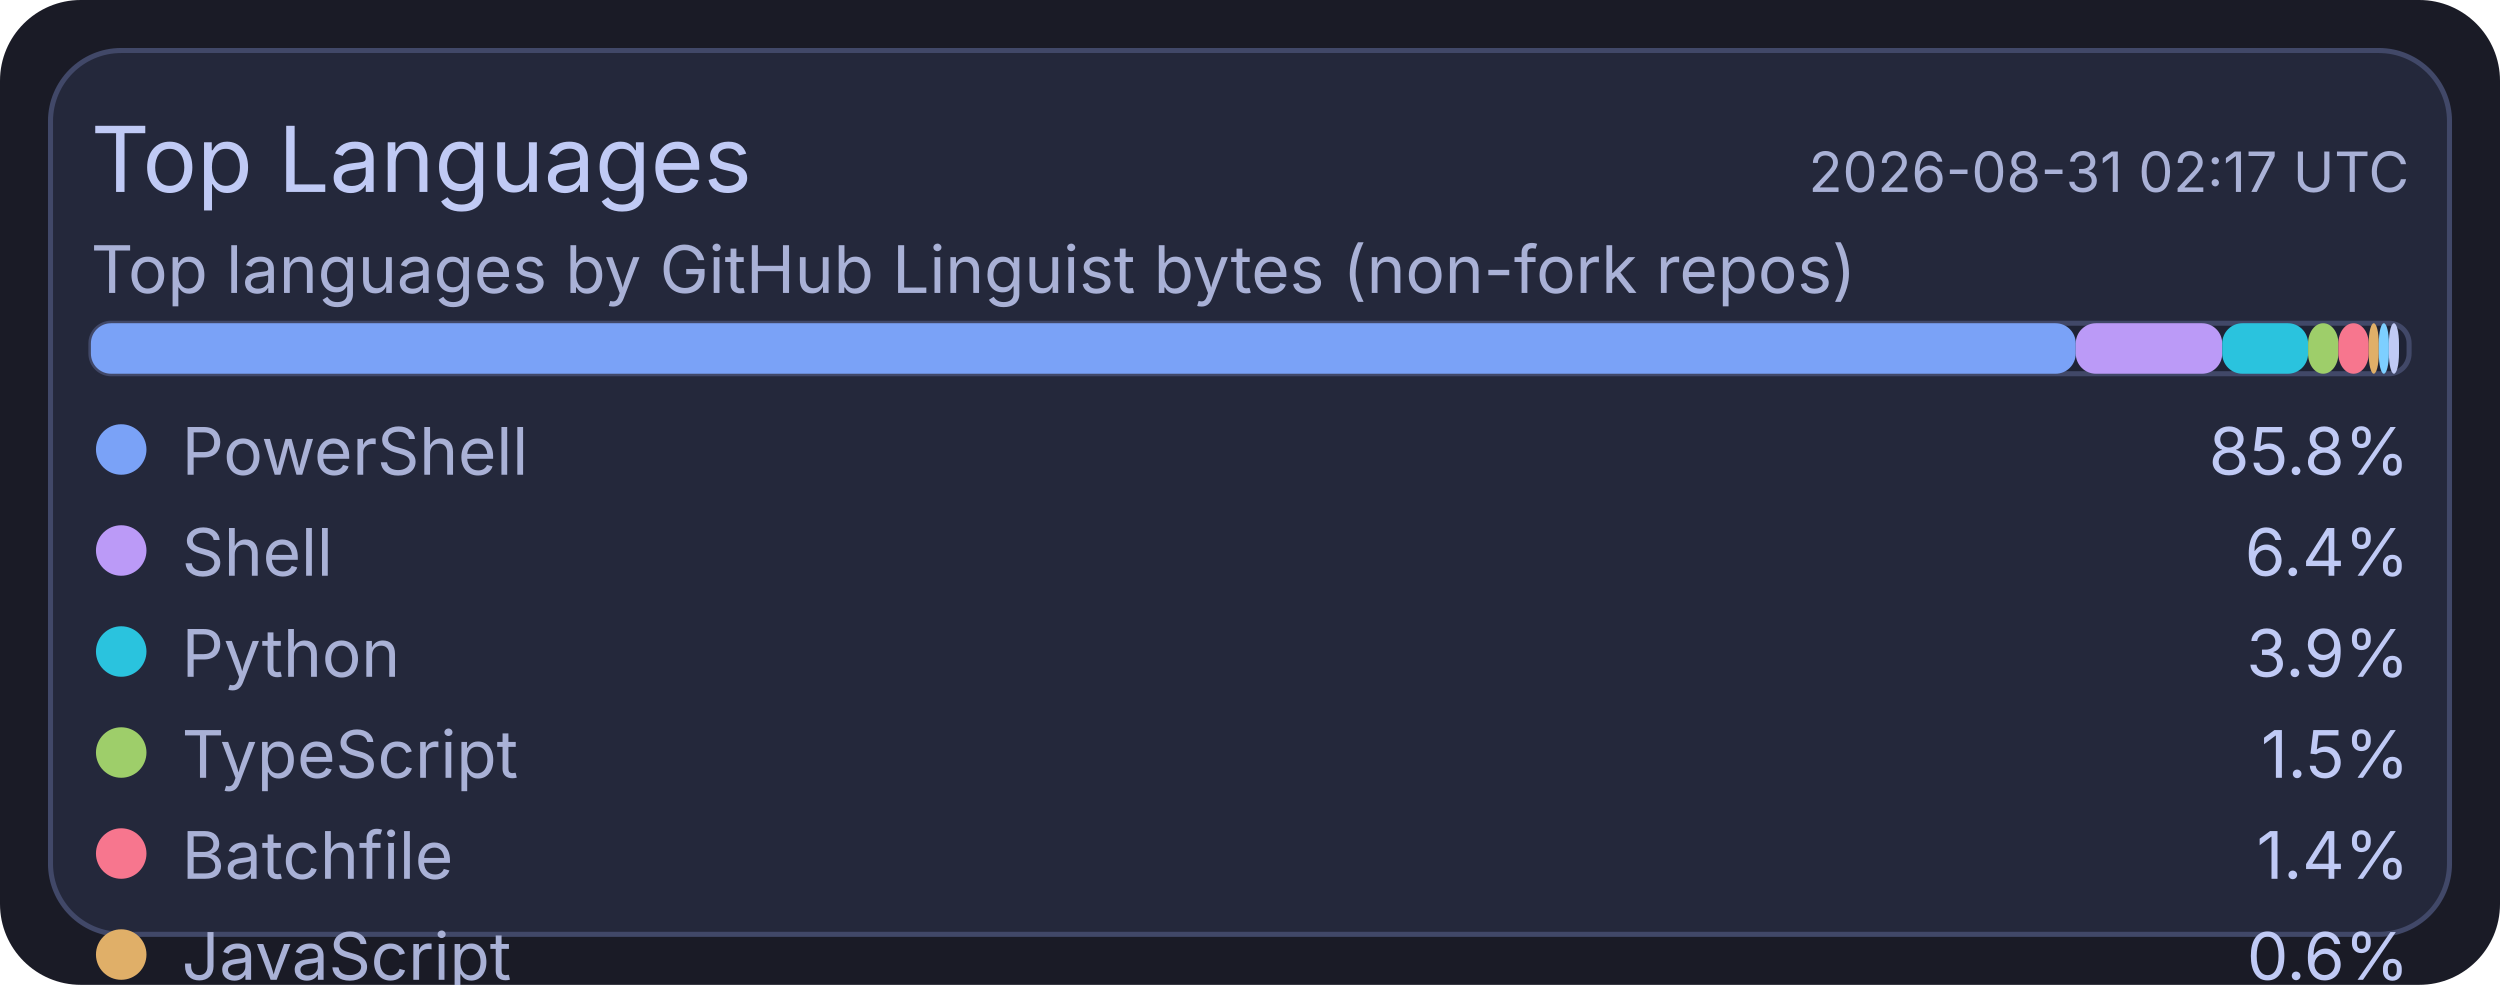
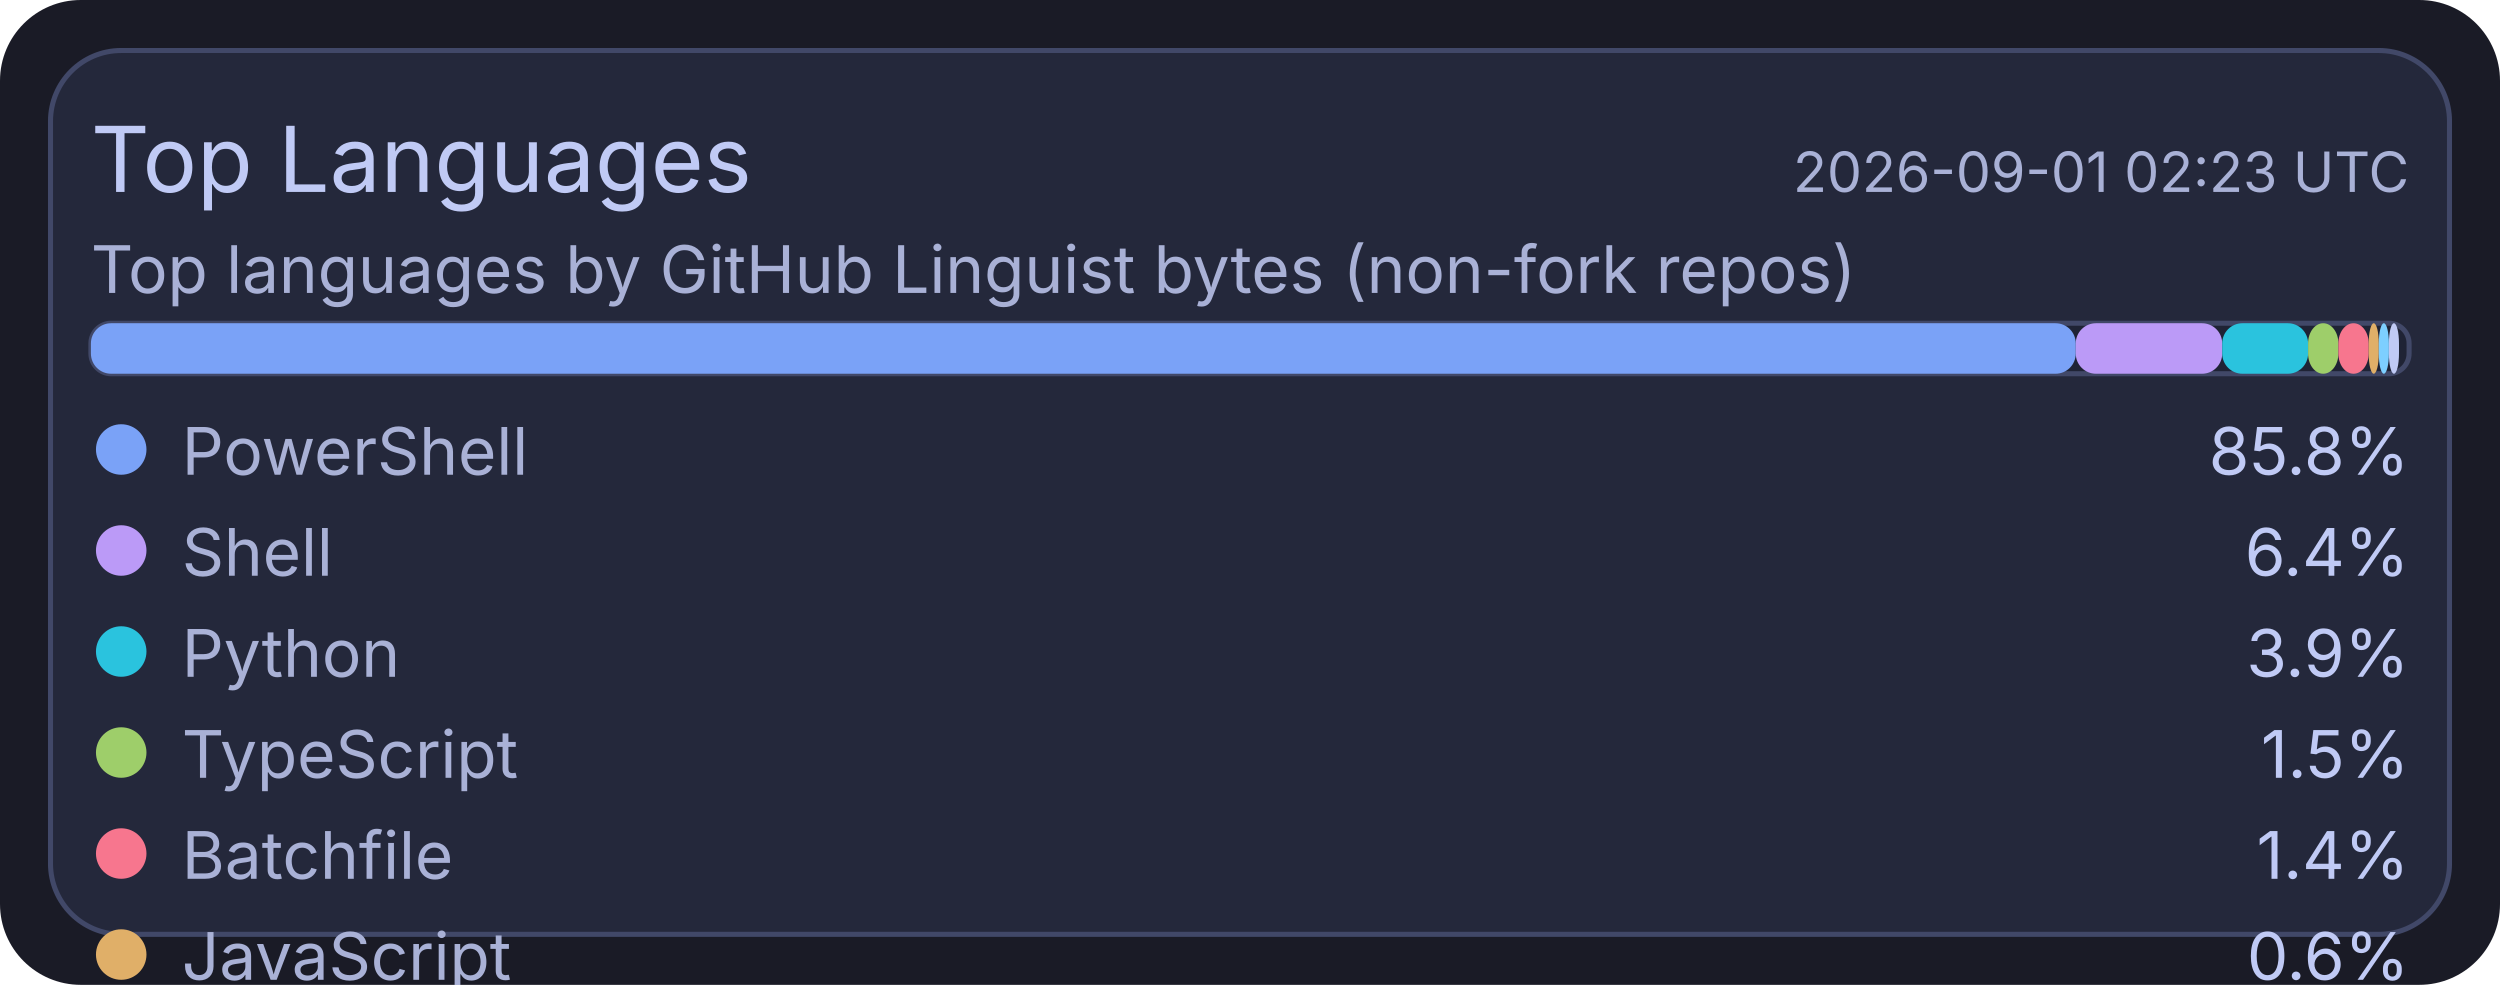
<svg xmlns="http://www.w3.org/2000/svg" width="495" height="195" viewBox="0 0 495 195">
  <rect x="0" y="0" width="495" height="195" rx="16" fill="#1a1b26" />
  <rect x="10" y="10" width="475" height="175" rx="14" fill="#24283b" stroke="#414868" stroke-width="1" />
  <text x="18" y="38" fill="#c0caf5" font-size="18" font-family="ui-sans-serif, system-ui, -apple-system, Segoe UI">Top Languages</text>
-   <text x="477" y="38" text-anchor="end" fill="#a9b1d6" font-size="11" font-family="ui-sans-serif, system-ui, -apple-system, Segoe UI">2026-08-31 02:17 UTC</text>
+   <text x="477" y="38" text-anchor="end" fill="#a9b1d6" font-size="11" font-family="ui-sans-serif, system-ui, -apple-system, Segoe UI">2026-09-01 02:23 UTC</text>
  <text x="18" y="58" fill="#a9b1d6" font-size="13" font-family="ui-sans-serif, system-ui, -apple-system, Segoe UI">Top languages by GitHub Linguist bytes (non-fork repos)</text>
  <rect x="18" y="64" width="459" height="10" rx="4" fill="#1f2335" stroke="#414868" stroke-width="1" />
  <rect x="18" y="64" width="393" height="10" rx="4" fill="#7aa2f7" />
  <rect x="411" y="64" width="29" height="10" rx="4" fill="#bb9af7" />
  <rect x="440" y="64" width="17" height="10" rx="4" fill="#2ac3de" />
  <rect x="457" y="64" width="6" height="10" rx="4" fill="#9ece6a" />
  <rect x="463" y="64" width="6" height="10" rx="4" fill="#f7768e" />
  <rect x="469" y="64" width="2" height="10" rx="4" fill="#e0af68" />
  <rect x="471" y="64" width="2" height="10" rx="4" fill="#7dcfff" />
  <rect x="473" y="64" width="2" height="10" rx="4" fill="#c0caf5" />
  <circle cx="24" cy="89" r="5" fill="#7aa2f7" />
  <text x="36" y="94" fill="#a9b1d6" font-size="13" font-family="ui-sans-serif, system-ui, -apple-system, Segoe UI">PowerShell</text>
  <text x="477" y="94" text-anchor="end" fill="#c0caf5" font-size="13" font-family="ui-sans-serif, system-ui, -apple-system, Segoe UI">85.8%</text>
  <circle cx="24" cy="109" r="5" fill="#bb9af7" />
  <text x="36" y="114" fill="#a9b1d6" font-size="13" font-family="ui-sans-serif, system-ui, -apple-system, Segoe UI">Shell</text>
  <text x="477" y="114" text-anchor="end" fill="#c0caf5" font-size="13" font-family="ui-sans-serif, system-ui, -apple-system, Segoe UI">6.4%</text>
  <circle cx="24" cy="129" r="5" fill="#2ac3de" />
  <text x="36" y="134" fill="#a9b1d6" font-size="13" font-family="ui-sans-serif, system-ui, -apple-system, Segoe UI">Python</text>
  <text x="477" y="134" text-anchor="end" fill="#c0caf5" font-size="13" font-family="ui-sans-serif, system-ui, -apple-system, Segoe UI">3.9%</text>
  <circle cx="24" cy="149" r="5" fill="#9ece6a" />
  <text x="36" y="154" fill="#a9b1d6" font-size="13" font-family="ui-sans-serif, system-ui, -apple-system, Segoe UI">TypeScript</text>
  <text x="477" y="154" text-anchor="end" fill="#c0caf5" font-size="13" font-family="ui-sans-serif, system-ui, -apple-system, Segoe UI">1.5%</text>
  <circle cx="24" cy="169" r="5" fill="#f7768e" />
  <text x="36" y="174" fill="#a9b1d6" font-size="13" font-family="ui-sans-serif, system-ui, -apple-system, Segoe UI">Batchfile</text>
  <text x="477" y="174" text-anchor="end" fill="#c0caf5" font-size="13" font-family="ui-sans-serif, system-ui, -apple-system, Segoe UI">1.4%</text>
  <circle cx="24" cy="189" r="5" fill="#e0af68" />
  <text x="36" y="194" fill="#a9b1d6" font-size="13" font-family="ui-sans-serif, system-ui, -apple-system, Segoe UI">JavaScript</text>
  <text x="477" y="194" text-anchor="end" fill="#c0caf5" font-size="13" font-family="ui-sans-serif, system-ui, -apple-system, Segoe UI">0.6%</text>
  <circle cx="24" cy="209" r="5" fill="#7dcfff" />
  <text x="36" y="214" fill="#a9b1d6" font-size="13" font-family="ui-sans-serif, system-ui, -apple-system, Segoe UI">CSS</text>
  <text x="477" y="214" text-anchor="end" fill="#c0caf5" font-size="13" font-family="ui-sans-serif, system-ui, -apple-system, Segoe UI">0.2%</text>
  <circle cx="24" cy="229" r="5" fill="#c0caf5" />
  <text x="36" y="234" fill="#a9b1d6" font-size="13" font-family="ui-sans-serif, system-ui, -apple-system, Segoe UI">Lua</text>
  <text x="477" y="234" text-anchor="end" fill="#c0caf5" font-size="13" font-family="ui-sans-serif, system-ui, -apple-system, Segoe UI">0.2%</text>
</svg>
